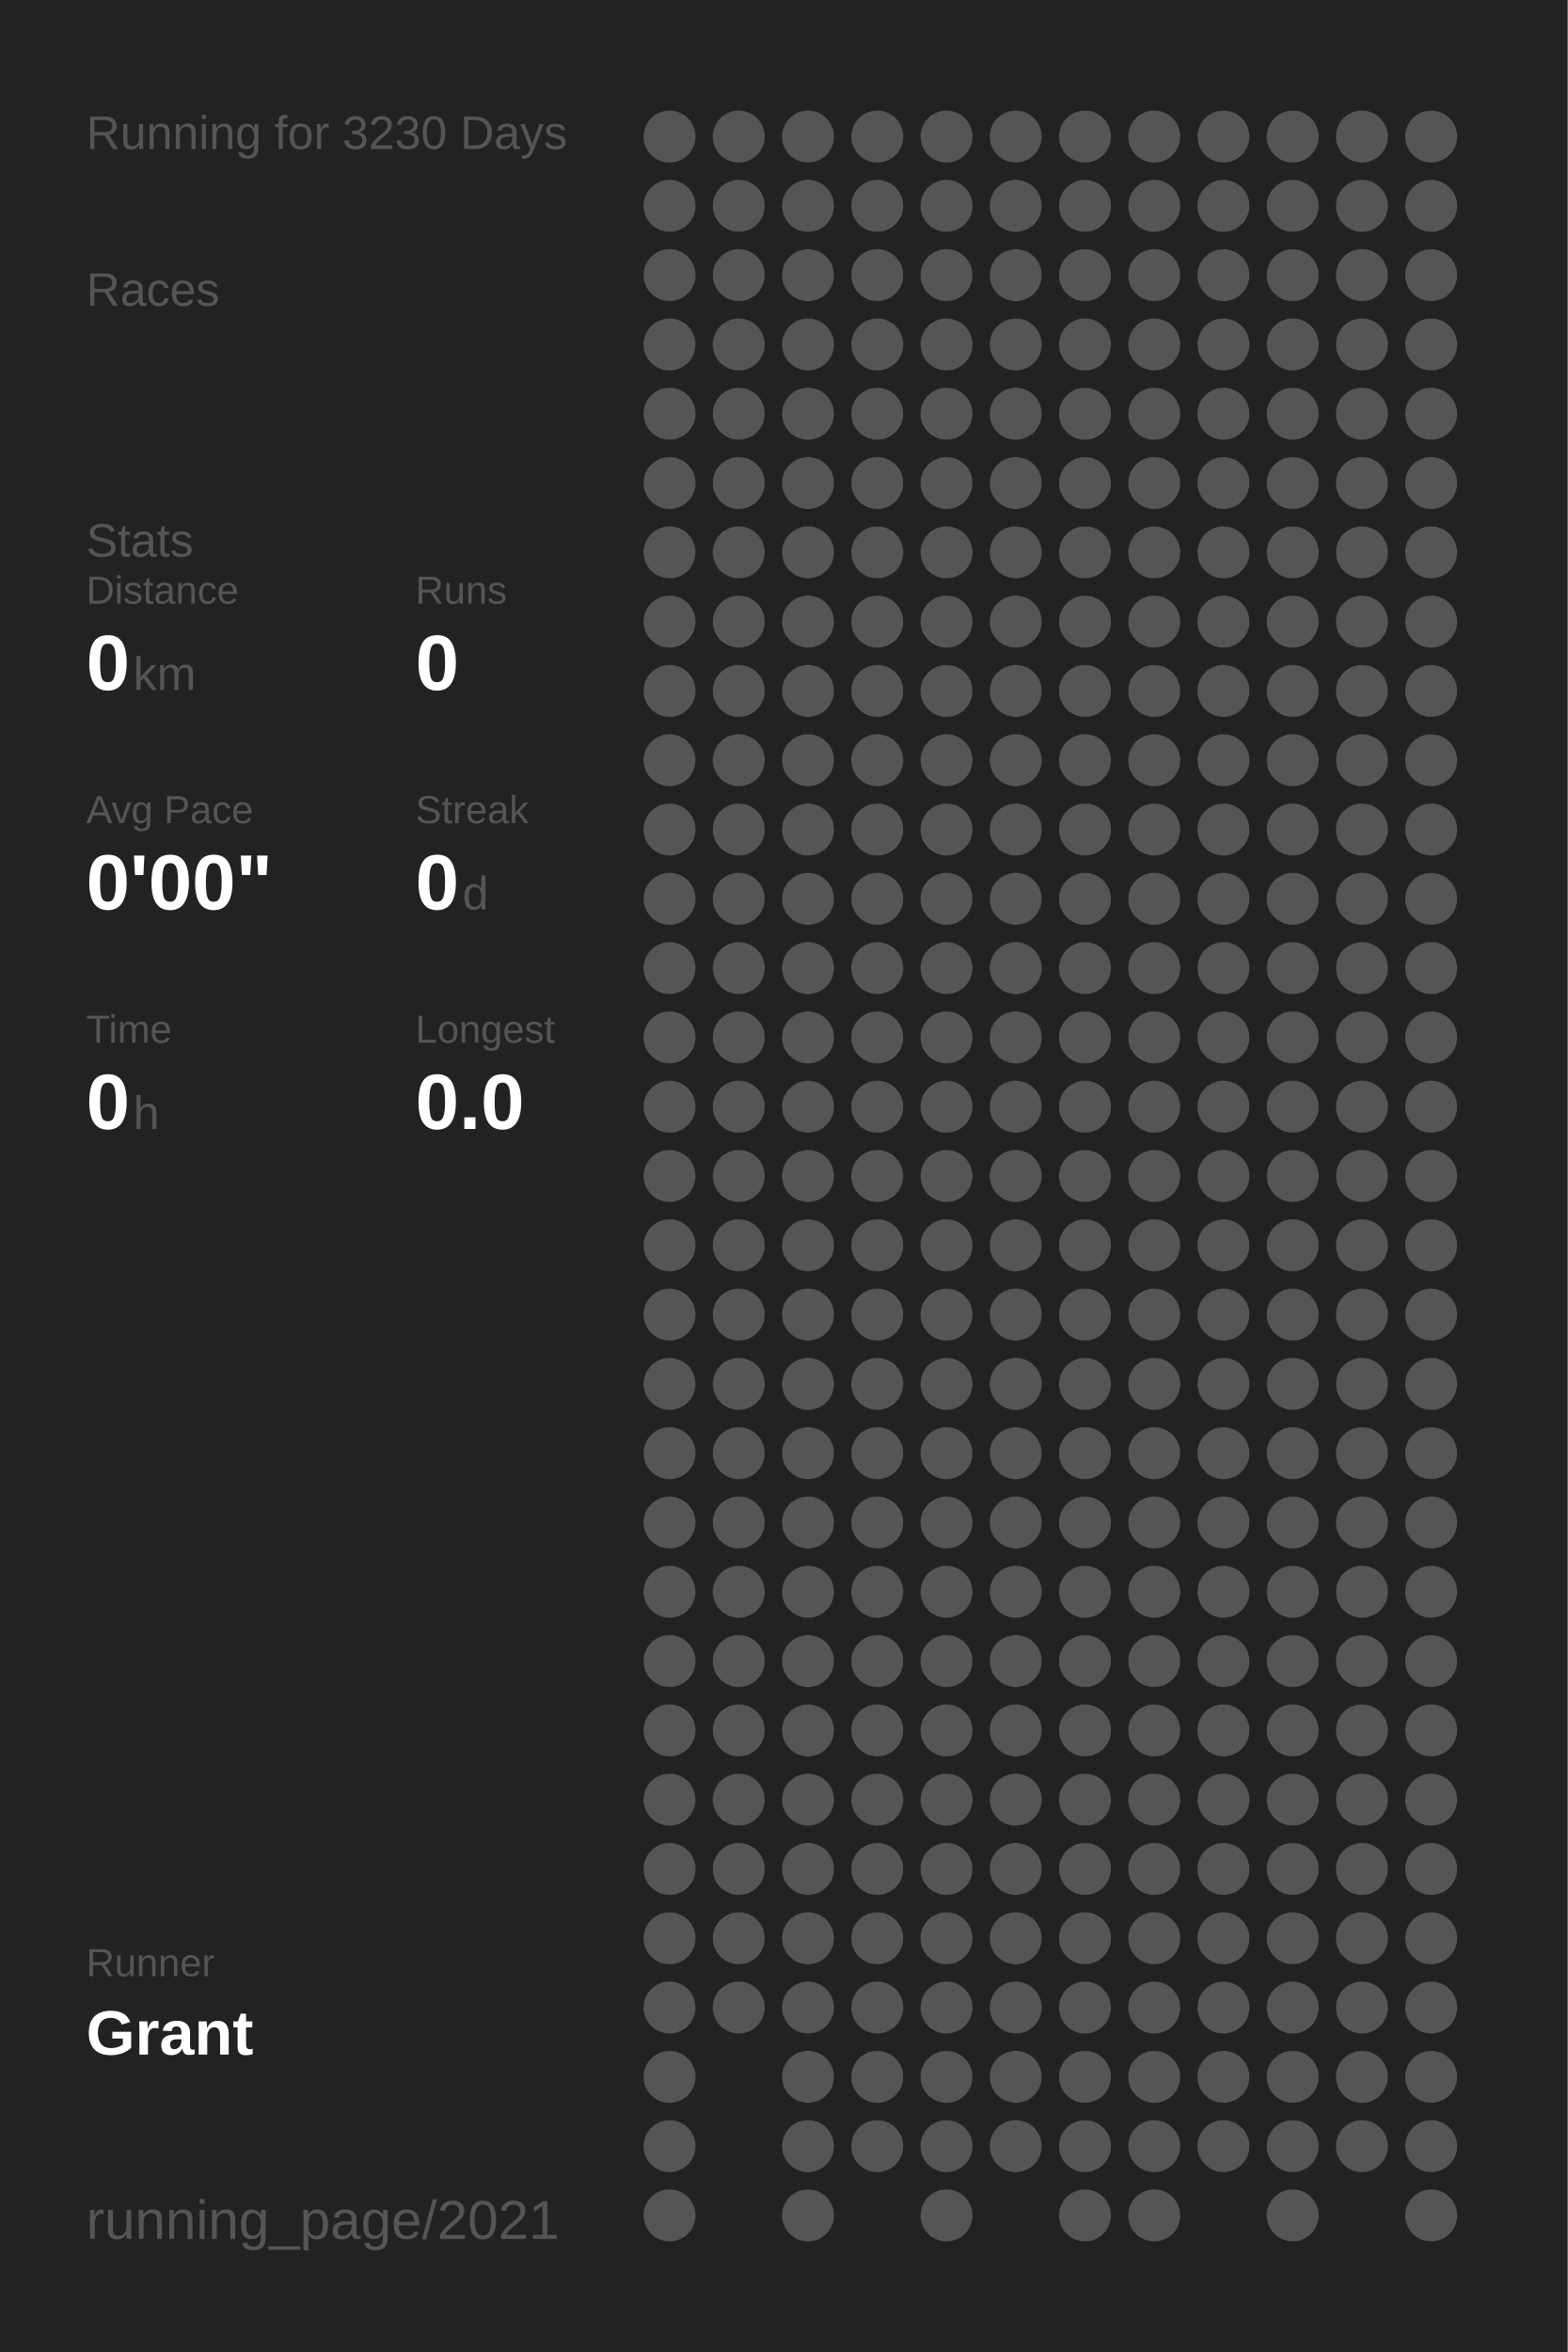
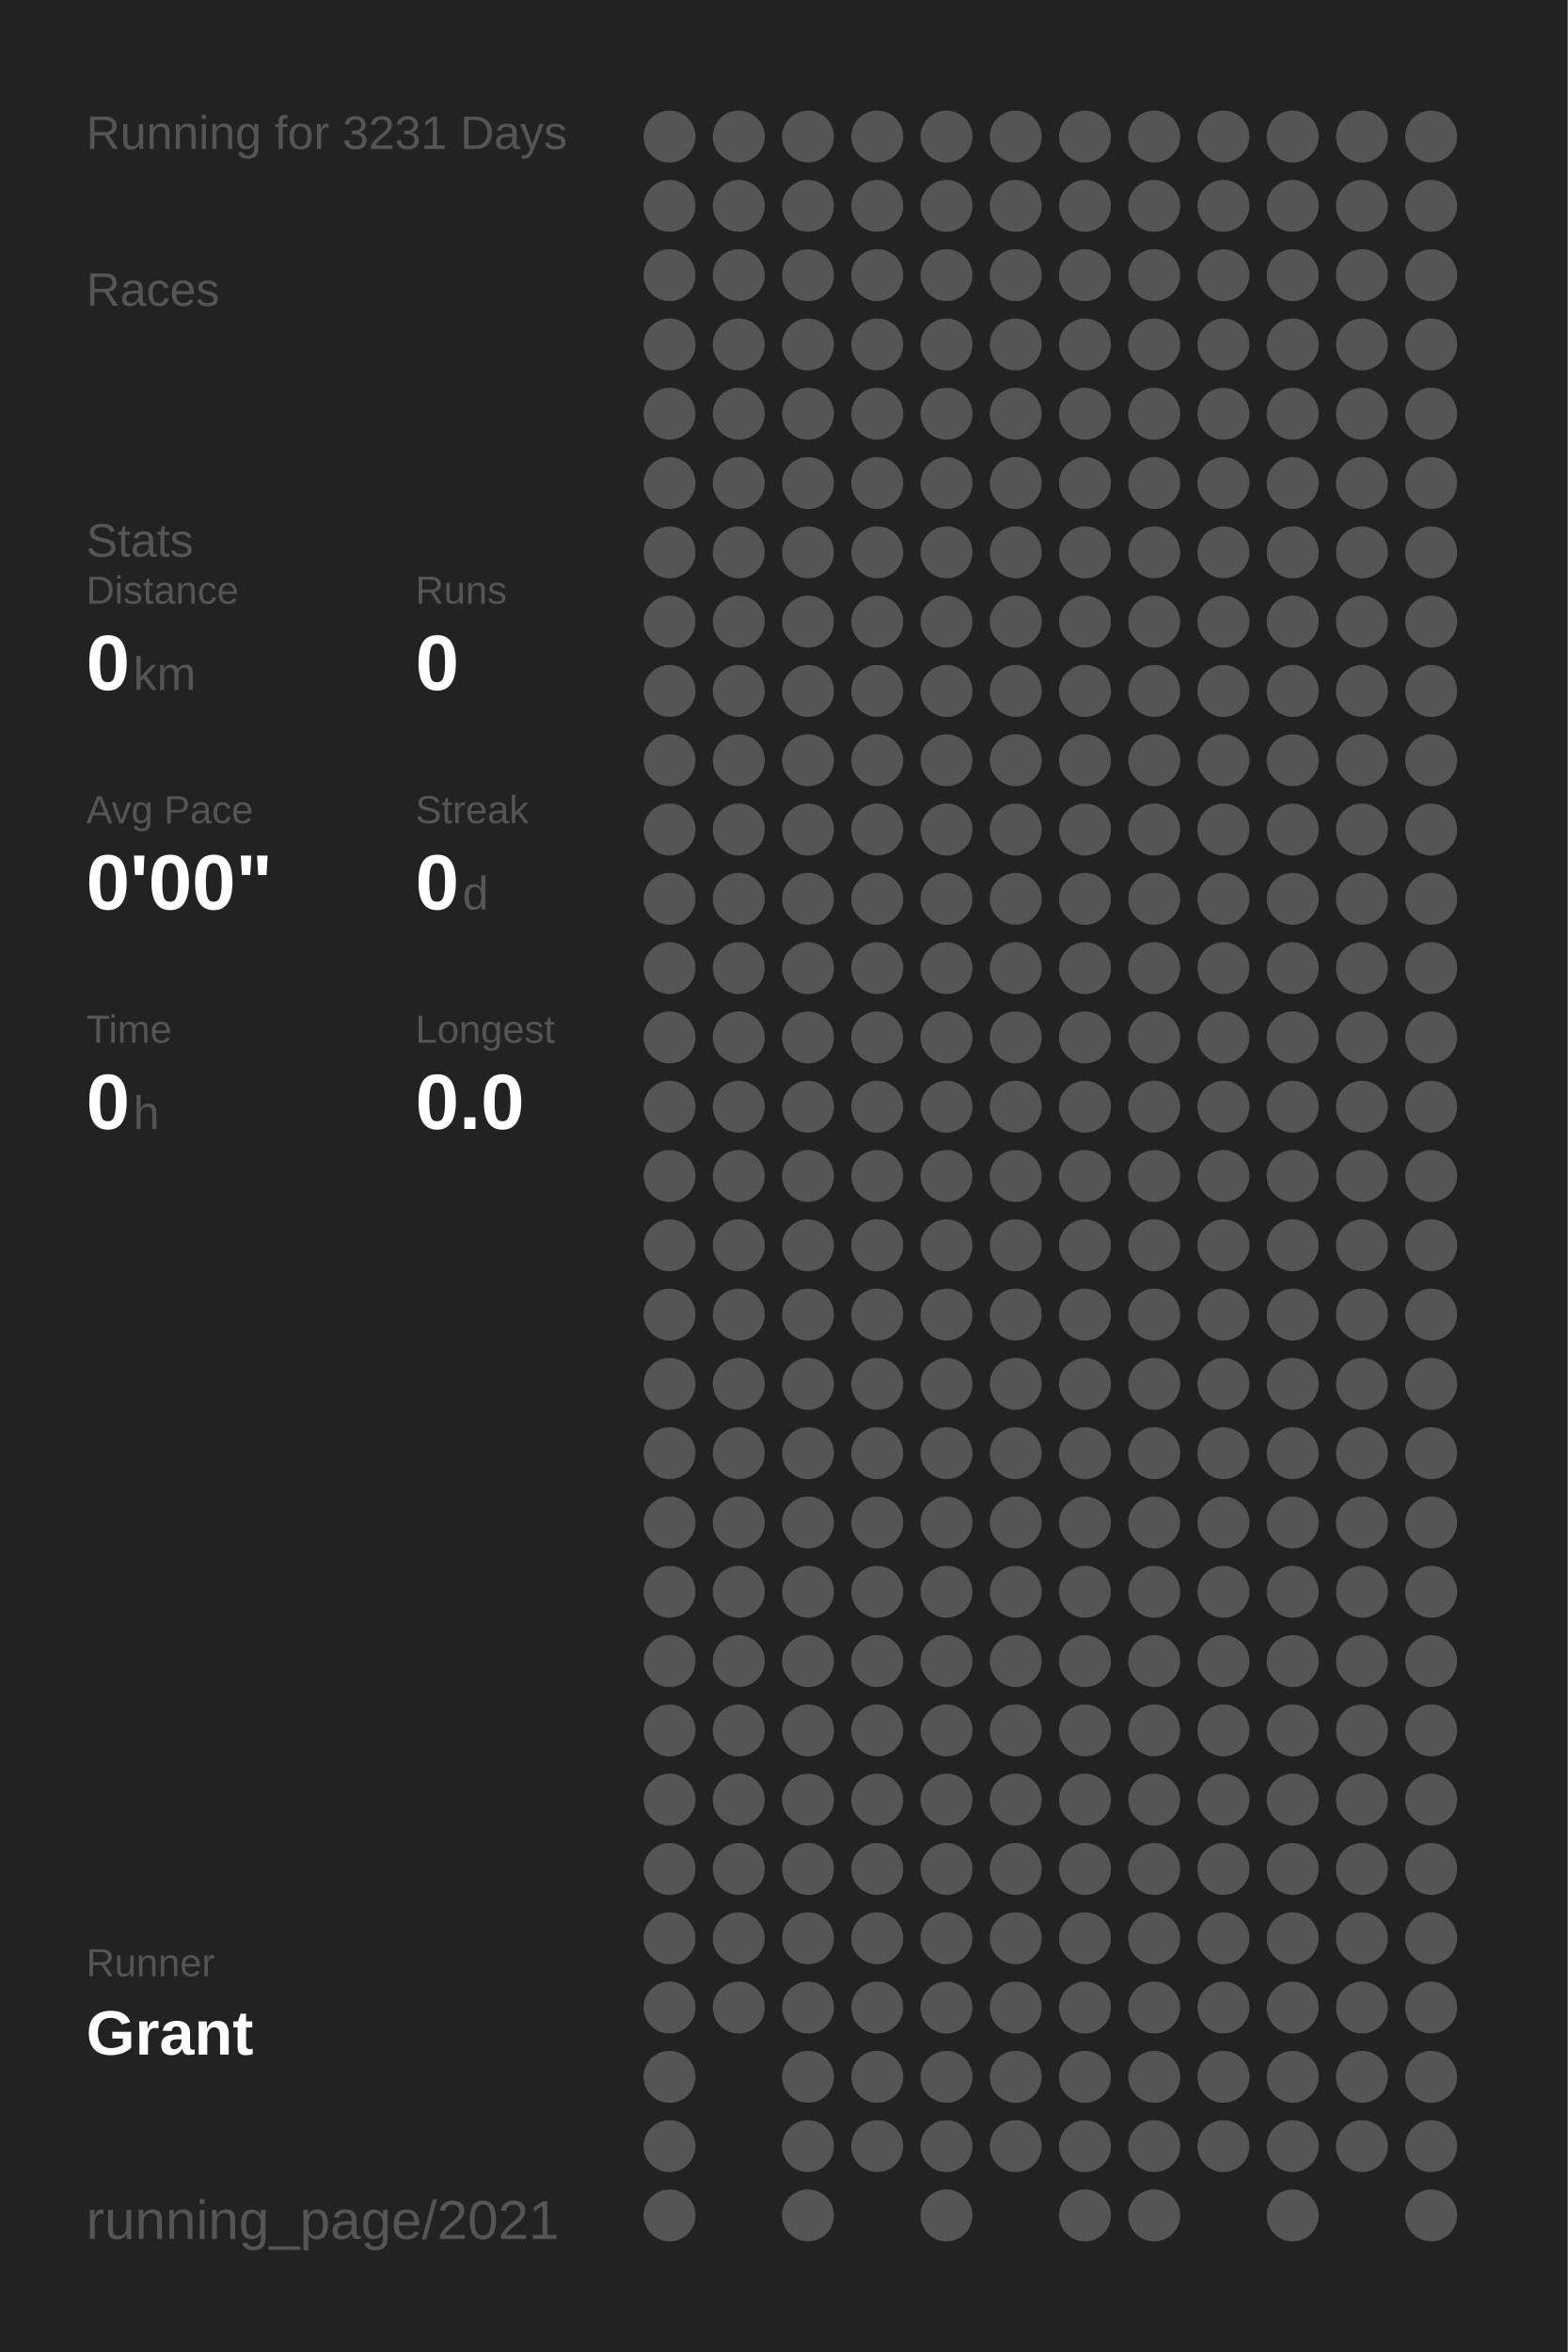
<svg xmlns="http://www.w3.org/2000/svg" baseProfile="full" height="300mm" version="1.1" viewBox="0,0,200,300" width="200mm">
  <defs />
  <rect fill="#222222" height="300" width="200" x="0" y="0" />
-   <text fill="#555555" style="font-size:6px; font-family:Arial;" x="11" y="19">Running for 3230 Days</text>
+   <text fill="#555555" style="font-size:6px; font-family:Arial;" x="11" y="19">Running for 3231 Days</text>
  <text fill="#555555" style="font-size:6px; font-family:Arial;" x="11" y="39">Races</text>
  <text fill="#555555" style="font-size:6px; font-family:Arial;" x="11" y="71">Stats</text>
  <text fill="#555555" style="font-size:5px; font-family:Arial;" x="11" y="77">Distance</text>
  <text fill="#FFFFFF" style="font-size:10px; font-family:Arial; font-weight:bold;" x="11" y="88">0</text>
  <text fill="#555555" style="font-size:6px; font-family:Arial;" x="17" y="88">km</text>
  <text fill="#555555" style="font-size:5px; font-family:Arial;" x="53" y="77">Runs</text>
  <text fill="#FFFFFF" style="font-size:10px; font-family:Arial; font-weight:bold;" x="53" y="88">0</text>
  <text fill="#555555" style="font-size:5px; font-family:Arial;" x="11" y="105">Avg Pace</text>
  <text fill="#FFFFFF" style="font-size:10px; font-family:Arial; font-weight:bold;" x="11" y="116">0'00"</text>
  <text fill="#555555" style="font-size:5px; font-family:Arial;" x="53" y="105">Streak</text>
  <text fill="#FFFFFF" style="font-size:10px; font-family:Arial; font-weight:bold;" x="53" y="116">0</text>
  <text fill="#555555" style="font-size:6px; font-family:Arial;" x="59" y="116">d</text>
  <text fill="#555555" style="font-size:5px; font-family:Arial;" x="11" y="133">Time</text>
  <text fill="#FFFFFF" style="font-size:10px; font-family:Arial; font-weight:bold;" x="11" y="144">0</text>
  <text fill="#555555" style="font-size:6px; font-family:Arial;" x="17" y="144">h</text>
  <text fill="#555555" style="font-size:5px; font-family:Arial;" x="53" y="133">Longest</text>
  <text fill="#FFFFFF" style="font-size:10px; font-family:Arial; font-weight:bold;" x="53" y="144">0.0</text>
  <text fill="#555555" style="font-size:5px; font-family:Arial;" x="11" y="252.065">Runner</text>
  <text fill="#FFFFFF" style="font-size:8px; font-family:Arial; font-weight:bold;" x="11" y="262.065">Grant</text>
  <text fill="#555555" style="font-size:7px; font-family:Arial;" x="11" y="285.581">running_page/2021</text>
  <circle cx="85.417" cy="17.419" fill="#555555" r="3.312" />
  <circle cx="85.417" cy="26.258" fill="#555555" r="3.312" />
  <circle cx="85.417" cy="35.097" fill="#555555" r="3.312" />
  <circle cx="85.417" cy="43.935" fill="#555555" r="3.312" />
  <circle cx="85.417" cy="52.774" fill="#555555" r="3.312" />
  <circle cx="85.417" cy="61.613" fill="#555555" r="3.312" />
  <circle cx="85.417" cy="70.452" fill="#555555" r="3.312" />
  <circle cx="85.417" cy="79.29" fill="#555555" r="3.312" />
  <circle cx="85.417" cy="88.129" fill="#555555" r="3.312" />
  <circle cx="85.417" cy="96.968" fill="#555555" r="3.312" />
  <circle cx="85.417" cy="105.806" fill="#555555" r="3.312" />
  <circle cx="85.417" cy="114.645" fill="#555555" r="3.312" />
  <circle cx="85.417" cy="123.484" fill="#555555" r="3.312" />
  <circle cx="85.417" cy="132.323" fill="#555555" r="3.312" />
  <circle cx="85.417" cy="141.161" fill="#555555" r="3.312" />
  <circle cx="85.417" cy="150" fill="#555555" r="3.312" />
  <circle cx="85.417" cy="158.839" fill="#555555" r="3.312" />
  <circle cx="85.417" cy="167.677" fill="#555555" r="3.312" />
  <circle cx="85.417" cy="176.516" fill="#555555" r="3.312" />
  <circle cx="85.417" cy="185.355" fill="#555555" r="3.312" />
  <circle cx="85.417" cy="194.194" fill="#555555" r="3.312" />
  <circle cx="85.417" cy="203.032" fill="#555555" r="3.312" />
  <circle cx="85.417" cy="211.871" fill="#555555" r="3.312" />
  <circle cx="85.417" cy="220.71" fill="#555555" r="3.312" />
  <circle cx="85.417" cy="229.548" fill="#555555" r="3.312" />
  <circle cx="85.417" cy="238.387" fill="#555555" r="3.312" />
  <circle cx="85.417" cy="247.226" fill="#555555" r="3.312" />
  <circle cx="85.417" cy="256.065" fill="#555555" r="3.312" />
  <circle cx="85.417" cy="264.903" fill="#555555" r="3.312" />
  <circle cx="85.417" cy="273.742" fill="#555555" r="3.312" />
  <circle cx="85.417" cy="282.581" fill="#555555" r="3.312" />
  <circle cx="94.25" cy="17.419" fill="#555555" r="3.312" />
  <circle cx="94.25" cy="26.258" fill="#555555" r="3.312" />
  <circle cx="94.25" cy="35.097" fill="#555555" r="3.312" />
  <circle cx="94.25" cy="43.935" fill="#555555" r="3.312" />
  <circle cx="94.25" cy="52.774" fill="#555555" r="3.312" />
  <circle cx="94.25" cy="61.613" fill="#555555" r="3.312" />
  <circle cx="94.25" cy="70.452" fill="#555555" r="3.312" />
  <circle cx="94.25" cy="79.29" fill="#555555" r="3.312" />
  <circle cx="94.25" cy="88.129" fill="#555555" r="3.312" />
  <circle cx="94.25" cy="96.968" fill="#555555" r="3.312" />
  <circle cx="94.25" cy="105.806" fill="#555555" r="3.312" />
  <circle cx="94.25" cy="114.645" fill="#555555" r="3.312" />
  <circle cx="94.25" cy="123.484" fill="#555555" r="3.312" />
  <circle cx="94.25" cy="132.323" fill="#555555" r="3.312" />
  <circle cx="94.25" cy="141.161" fill="#555555" r="3.312" />
  <circle cx="94.25" cy="150" fill="#555555" r="3.312" />
  <circle cx="94.25" cy="158.839" fill="#555555" r="3.312" />
  <circle cx="94.25" cy="167.677" fill="#555555" r="3.312" />
  <circle cx="94.25" cy="176.516" fill="#555555" r="3.312" />
  <circle cx="94.25" cy="185.355" fill="#555555" r="3.312" />
  <circle cx="94.25" cy="194.194" fill="#555555" r="3.312" />
  <circle cx="94.25" cy="203.032" fill="#555555" r="3.312" />
  <circle cx="94.25" cy="211.871" fill="#555555" r="3.312" />
  <circle cx="94.25" cy="220.71" fill="#555555" r="3.312" />
  <circle cx="94.25" cy="229.548" fill="#555555" r="3.312" />
  <circle cx="94.25" cy="238.387" fill="#555555" r="3.312" />
  <circle cx="94.25" cy="247.226" fill="#555555" r="3.312" />
  <circle cx="94.25" cy="256.065" fill="#555555" r="3.312" />
  <circle cx="103.083" cy="17.419" fill="#555555" r="3.312" />
  <circle cx="103.083" cy="26.258" fill="#555555" r="3.312" />
  <circle cx="103.083" cy="35.097" fill="#555555" r="3.312" />
  <circle cx="103.083" cy="43.935" fill="#555555" r="3.312" />
  <circle cx="103.083" cy="52.774" fill="#555555" r="3.312" />
  <circle cx="103.083" cy="61.613" fill="#555555" r="3.312" />
  <circle cx="103.083" cy="70.452" fill="#555555" r="3.312" />
  <circle cx="103.083" cy="79.29" fill="#555555" r="3.312" />
  <circle cx="103.083" cy="88.129" fill="#555555" r="3.312" />
  <circle cx="103.083" cy="96.968" fill="#555555" r="3.312" />
  <circle cx="103.083" cy="105.806" fill="#555555" r="3.312" />
  <circle cx="103.083" cy="114.645" fill="#555555" r="3.312" />
  <circle cx="103.083" cy="123.484" fill="#555555" r="3.312" />
  <circle cx="103.083" cy="132.323" fill="#555555" r="3.312" />
  <circle cx="103.083" cy="141.161" fill="#555555" r="3.312" />
  <circle cx="103.083" cy="150" fill="#555555" r="3.312" />
  <circle cx="103.083" cy="158.839" fill="#555555" r="3.312" />
  <circle cx="103.083" cy="167.677" fill="#555555" r="3.312" />
  <circle cx="103.083" cy="176.516" fill="#555555" r="3.312" />
  <circle cx="103.083" cy="185.355" fill="#555555" r="3.312" />
  <circle cx="103.083" cy="194.194" fill="#555555" r="3.312" />
  <circle cx="103.083" cy="203.032" fill="#555555" r="3.312" />
  <circle cx="103.083" cy="211.871" fill="#555555" r="3.312" />
  <circle cx="103.083" cy="220.71" fill="#555555" r="3.312" />
  <circle cx="103.083" cy="229.548" fill="#555555" r="3.312" />
  <circle cx="103.083" cy="238.387" fill="#555555" r="3.312" />
  <circle cx="103.083" cy="247.226" fill="#555555" r="3.312" />
  <circle cx="103.083" cy="256.065" fill="#555555" r="3.312" />
  <circle cx="103.083" cy="264.903" fill="#555555" r="3.312" />
  <circle cx="103.083" cy="273.742" fill="#555555" r="3.312" />
  <circle cx="103.083" cy="282.581" fill="#555555" r="3.312" />
  <circle cx="111.917" cy="17.419" fill="#555555" r="3.312" />
  <circle cx="111.917" cy="26.258" fill="#555555" r="3.312" />
  <circle cx="111.917" cy="35.097" fill="#555555" r="3.312" />
  <circle cx="111.917" cy="43.935" fill="#555555" r="3.312" />
  <circle cx="111.917" cy="52.774" fill="#555555" r="3.312" />
  <circle cx="111.917" cy="61.613" fill="#555555" r="3.312" />
  <circle cx="111.917" cy="70.452" fill="#555555" r="3.312" />
  <circle cx="111.917" cy="79.29" fill="#555555" r="3.312" />
  <circle cx="111.917" cy="88.129" fill="#555555" r="3.312" />
  <circle cx="111.917" cy="96.968" fill="#555555" r="3.312" />
  <circle cx="111.917" cy="105.806" fill="#555555" r="3.312" />
  <circle cx="111.917" cy="114.645" fill="#555555" r="3.312" />
  <circle cx="111.917" cy="123.484" fill="#555555" r="3.312" />
  <circle cx="111.917" cy="132.323" fill="#555555" r="3.312" />
  <circle cx="111.917" cy="141.161" fill="#555555" r="3.312" />
  <circle cx="111.917" cy="150" fill="#555555" r="3.312" />
  <circle cx="111.917" cy="158.839" fill="#555555" r="3.312" />
  <circle cx="111.917" cy="167.677" fill="#555555" r="3.312" />
  <circle cx="111.917" cy="176.516" fill="#555555" r="3.312" />
  <circle cx="111.917" cy="185.355" fill="#555555" r="3.312" />
  <circle cx="111.917" cy="194.194" fill="#555555" r="3.312" />
  <circle cx="111.917" cy="203.032" fill="#555555" r="3.312" />
  <circle cx="111.917" cy="211.871" fill="#555555" r="3.312" />
  <circle cx="111.917" cy="220.71" fill="#555555" r="3.312" />
  <circle cx="111.917" cy="229.548" fill="#555555" r="3.312" />
  <circle cx="111.917" cy="238.387" fill="#555555" r="3.312" />
  <circle cx="111.917" cy="247.226" fill="#555555" r="3.312" />
  <circle cx="111.917" cy="256.065" fill="#555555" r="3.312" />
  <circle cx="111.917" cy="264.903" fill="#555555" r="3.312" />
  <circle cx="111.917" cy="273.742" fill="#555555" r="3.312" />
  <circle cx="120.75" cy="17.419" fill="#555555" r="3.312" />
  <circle cx="120.75" cy="26.258" fill="#555555" r="3.312" />
  <circle cx="120.75" cy="35.097" fill="#555555" r="3.312" />
  <circle cx="120.75" cy="43.935" fill="#555555" r="3.312" />
  <circle cx="120.75" cy="52.774" fill="#555555" r="3.312" />
  <circle cx="120.75" cy="61.613" fill="#555555" r="3.312" />
  <circle cx="120.75" cy="70.452" fill="#555555" r="3.312" />
  <circle cx="120.75" cy="79.29" fill="#555555" r="3.312" />
  <circle cx="120.75" cy="88.129" fill="#555555" r="3.312" />
  <circle cx="120.75" cy="96.968" fill="#555555" r="3.312" />
  <circle cx="120.75" cy="105.806" fill="#555555" r="3.312" />
  <circle cx="120.75" cy="114.645" fill="#555555" r="3.312" />
  <circle cx="120.75" cy="123.484" fill="#555555" r="3.312" />
  <circle cx="120.75" cy="132.323" fill="#555555" r="3.312" />
  <circle cx="120.75" cy="141.161" fill="#555555" r="3.312" />
  <circle cx="120.75" cy="150" fill="#555555" r="3.312" />
  <circle cx="120.75" cy="158.839" fill="#555555" r="3.312" />
  <circle cx="120.75" cy="167.677" fill="#555555" r="3.312" />
  <circle cx="120.75" cy="176.516" fill="#555555" r="3.312" />
  <circle cx="120.75" cy="185.355" fill="#555555" r="3.312" />
  <circle cx="120.75" cy="194.194" fill="#555555" r="3.312" />
  <circle cx="120.75" cy="203.032" fill="#555555" r="3.312" />
  <circle cx="120.75" cy="211.871" fill="#555555" r="3.312" />
  <circle cx="120.75" cy="220.71" fill="#555555" r="3.312" />
  <circle cx="120.75" cy="229.548" fill="#555555" r="3.312" />
  <circle cx="120.75" cy="238.387" fill="#555555" r="3.312" />
  <circle cx="120.75" cy="247.226" fill="#555555" r="3.312" />
  <circle cx="120.75" cy="256.065" fill="#555555" r="3.312" />
  <circle cx="120.75" cy="264.903" fill="#555555" r="3.312" />
  <circle cx="120.75" cy="273.742" fill="#555555" r="3.312" />
  <circle cx="120.75" cy="282.581" fill="#555555" r="3.312" />
  <circle cx="129.583" cy="17.419" fill="#555555" r="3.312" />
  <circle cx="129.583" cy="26.258" fill="#555555" r="3.312" />
  <circle cx="129.583" cy="35.097" fill="#555555" r="3.312" />
  <circle cx="129.583" cy="43.935" fill="#555555" r="3.312" />
  <circle cx="129.583" cy="52.774" fill="#555555" r="3.312" />
  <circle cx="129.583" cy="61.613" fill="#555555" r="3.312" />
  <circle cx="129.583" cy="70.452" fill="#555555" r="3.312" />
  <circle cx="129.583" cy="79.29" fill="#555555" r="3.312" />
  <circle cx="129.583" cy="88.129" fill="#555555" r="3.312" />
  <circle cx="129.583" cy="96.968" fill="#555555" r="3.312" />
  <circle cx="129.583" cy="105.806" fill="#555555" r="3.312" />
  <circle cx="129.583" cy="114.645" fill="#555555" r="3.312" />
  <circle cx="129.583" cy="123.484" fill="#555555" r="3.312" />
  <circle cx="129.583" cy="132.323" fill="#555555" r="3.312" />
  <circle cx="129.583" cy="141.161" fill="#555555" r="3.312" />
  <circle cx="129.583" cy="150" fill="#555555" r="3.312" />
  <circle cx="129.583" cy="158.839" fill="#555555" r="3.312" />
  <circle cx="129.583" cy="167.677" fill="#555555" r="3.312" />
  <circle cx="129.583" cy="176.516" fill="#555555" r="3.312" />
  <circle cx="129.583" cy="185.355" fill="#555555" r="3.312" />
  <circle cx="129.583" cy="194.194" fill="#555555" r="3.312" />
  <circle cx="129.583" cy="203.032" fill="#555555" r="3.312" />
  <circle cx="129.583" cy="211.871" fill="#555555" r="3.312" />
  <circle cx="129.583" cy="220.71" fill="#555555" r="3.312" />
  <circle cx="129.583" cy="229.548" fill="#555555" r="3.312" />
  <circle cx="129.583" cy="238.387" fill="#555555" r="3.312" />
  <circle cx="129.583" cy="247.226" fill="#555555" r="3.312" />
  <circle cx="129.583" cy="256.065" fill="#555555" r="3.312" />
  <circle cx="129.583" cy="264.903" fill="#555555" r="3.312" />
  <circle cx="129.583" cy="273.742" fill="#555555" r="3.312" />
  <circle cx="138.417" cy="17.419" fill="#555555" r="3.312" />
  <circle cx="138.417" cy="26.258" fill="#555555" r="3.312" />
  <circle cx="138.417" cy="35.097" fill="#555555" r="3.312" />
  <circle cx="138.417" cy="43.935" fill="#555555" r="3.312" />
  <circle cx="138.417" cy="52.774" fill="#555555" r="3.312" />
  <circle cx="138.417" cy="61.613" fill="#555555" r="3.312" />
  <circle cx="138.417" cy="70.452" fill="#555555" r="3.312" />
  <circle cx="138.417" cy="79.29" fill="#555555" r="3.312" />
  <circle cx="138.417" cy="88.129" fill="#555555" r="3.312" />
  <circle cx="138.417" cy="96.968" fill="#555555" r="3.312" />
  <circle cx="138.417" cy="105.806" fill="#555555" r="3.312" />
  <circle cx="138.417" cy="114.645" fill="#555555" r="3.312" />
  <circle cx="138.417" cy="123.484" fill="#555555" r="3.312" />
  <circle cx="138.417" cy="132.323" fill="#555555" r="3.312" />
  <circle cx="138.417" cy="141.161" fill="#555555" r="3.312" />
  <circle cx="138.417" cy="150" fill="#555555" r="3.312" />
  <circle cx="138.417" cy="158.839" fill="#555555" r="3.312" />
  <circle cx="138.417" cy="167.677" fill="#555555" r="3.312" />
  <circle cx="138.417" cy="176.516" fill="#555555" r="3.312" />
  <circle cx="138.417" cy="185.355" fill="#555555" r="3.312" />
  <circle cx="138.417" cy="194.194" fill="#555555" r="3.312" />
  <circle cx="138.417" cy="203.032" fill="#555555" r="3.312" />
  <circle cx="138.417" cy="211.871" fill="#555555" r="3.312" />
  <circle cx="138.417" cy="220.71" fill="#555555" r="3.312" />
  <circle cx="138.417" cy="229.548" fill="#555555" r="3.312" />
  <circle cx="138.417" cy="238.387" fill="#555555" r="3.312" />
  <circle cx="138.417" cy="247.226" fill="#555555" r="3.312" />
  <circle cx="138.417" cy="256.065" fill="#555555" r="3.312" />
  <circle cx="138.417" cy="264.903" fill="#555555" r="3.312" />
  <circle cx="138.417" cy="273.742" fill="#555555" r="3.312" />
  <circle cx="138.417" cy="282.581" fill="#555555" r="3.312" />
  <circle cx="147.25" cy="17.419" fill="#555555" r="3.312" />
  <circle cx="147.25" cy="26.258" fill="#555555" r="3.312" />
  <circle cx="147.25" cy="35.097" fill="#555555" r="3.312" />
  <circle cx="147.25" cy="43.935" fill="#555555" r="3.312" />
  <circle cx="147.25" cy="52.774" fill="#555555" r="3.312" />
  <circle cx="147.25" cy="61.613" fill="#555555" r="3.312" />
  <circle cx="147.25" cy="70.452" fill="#555555" r="3.312" />
  <circle cx="147.25" cy="79.29" fill="#555555" r="3.312" />
  <circle cx="147.25" cy="88.129" fill="#555555" r="3.312" />
  <circle cx="147.25" cy="96.968" fill="#555555" r="3.312" />
  <circle cx="147.25" cy="105.806" fill="#555555" r="3.312" />
  <circle cx="147.25" cy="114.645" fill="#555555" r="3.312" />
  <circle cx="147.25" cy="123.484" fill="#555555" r="3.312" />
  <circle cx="147.25" cy="132.323" fill="#555555" r="3.312" />
  <circle cx="147.25" cy="141.161" fill="#555555" r="3.312" />
  <circle cx="147.25" cy="150" fill="#555555" r="3.312" />
  <circle cx="147.25" cy="158.839" fill="#555555" r="3.312" />
  <circle cx="147.25" cy="167.677" fill="#555555" r="3.312" />
  <circle cx="147.25" cy="176.516" fill="#555555" r="3.312" />
  <circle cx="147.25" cy="185.355" fill="#555555" r="3.312" />
  <circle cx="147.25" cy="194.194" fill="#555555" r="3.312" />
  <circle cx="147.25" cy="203.032" fill="#555555" r="3.312" />
  <circle cx="147.25" cy="211.871" fill="#555555" r="3.312" />
  <circle cx="147.25" cy="220.71" fill="#555555" r="3.312" />
  <circle cx="147.25" cy="229.548" fill="#555555" r="3.312" />
  <circle cx="147.25" cy="238.387" fill="#555555" r="3.312" />
  <circle cx="147.25" cy="247.226" fill="#555555" r="3.312" />
  <circle cx="147.25" cy="256.065" fill="#555555" r="3.312" />
  <circle cx="147.25" cy="264.903" fill="#555555" r="3.312" />
  <circle cx="147.25" cy="273.742" fill="#555555" r="3.312" />
  <circle cx="147.25" cy="282.581" fill="#555555" r="3.312" />
  <circle cx="156.083" cy="17.419" fill="#555555" r="3.312" />
  <circle cx="156.083" cy="26.258" fill="#555555" r="3.312" />
  <circle cx="156.083" cy="35.097" fill="#555555" r="3.312" />
  <circle cx="156.083" cy="43.935" fill="#555555" r="3.312" />
  <circle cx="156.083" cy="52.774" fill="#555555" r="3.312" />
  <circle cx="156.083" cy="61.613" fill="#555555" r="3.312" />
  <circle cx="156.083" cy="70.452" fill="#555555" r="3.312" />
  <circle cx="156.083" cy="79.29" fill="#555555" r="3.312" />
  <circle cx="156.083" cy="88.129" fill="#555555" r="3.312" />
  <circle cx="156.083" cy="96.968" fill="#555555" r="3.312" />
  <circle cx="156.083" cy="105.806" fill="#555555" r="3.312" />
  <circle cx="156.083" cy="114.645" fill="#555555" r="3.312" />
  <circle cx="156.083" cy="123.484" fill="#555555" r="3.312" />
  <circle cx="156.083" cy="132.323" fill="#555555" r="3.312" />
  <circle cx="156.083" cy="141.161" fill="#555555" r="3.312" />
  <circle cx="156.083" cy="150" fill="#555555" r="3.312" />
  <circle cx="156.083" cy="158.839" fill="#555555" r="3.312" />
  <circle cx="156.083" cy="167.677" fill="#555555" r="3.312" />
  <circle cx="156.083" cy="176.516" fill="#555555" r="3.312" />
  <circle cx="156.083" cy="185.355" fill="#555555" r="3.312" />
  <circle cx="156.083" cy="194.194" fill="#555555" r="3.312" />
  <circle cx="156.083" cy="203.032" fill="#555555" r="3.312" />
  <circle cx="156.083" cy="211.871" fill="#555555" r="3.312" />
  <circle cx="156.083" cy="220.71" fill="#555555" r="3.312" />
  <circle cx="156.083" cy="229.548" fill="#555555" r="3.312" />
  <circle cx="156.083" cy="238.387" fill="#555555" r="3.312" />
  <circle cx="156.083" cy="247.226" fill="#555555" r="3.312" />
  <circle cx="156.083" cy="256.065" fill="#555555" r="3.312" />
  <circle cx="156.083" cy="264.903" fill="#555555" r="3.312" />
  <circle cx="156.083" cy="273.742" fill="#555555" r="3.312" />
  <circle cx="164.917" cy="17.419" fill="#555555" r="3.312" />
  <circle cx="164.917" cy="26.258" fill="#555555" r="3.312" />
  <circle cx="164.917" cy="35.097" fill="#555555" r="3.312" />
  <circle cx="164.917" cy="43.935" fill="#555555" r="3.312" />
  <circle cx="164.917" cy="52.774" fill="#555555" r="3.312" />
  <circle cx="164.917" cy="61.613" fill="#555555" r="3.312" />
  <circle cx="164.917" cy="70.452" fill="#555555" r="3.312" />
  <circle cx="164.917" cy="79.29" fill="#555555" r="3.312" />
  <circle cx="164.917" cy="88.129" fill="#555555" r="3.312" />
  <circle cx="164.917" cy="96.968" fill="#555555" r="3.312" />
  <circle cx="164.917" cy="105.806" fill="#555555" r="3.312" />
  <circle cx="164.917" cy="114.645" fill="#555555" r="3.312" />
  <circle cx="164.917" cy="123.484" fill="#555555" r="3.312" />
  <circle cx="164.917" cy="132.323" fill="#555555" r="3.312" />
  <circle cx="164.917" cy="141.161" fill="#555555" r="3.312" />
  <circle cx="164.917" cy="150" fill="#555555" r="3.312" />
  <circle cx="164.917" cy="158.839" fill="#555555" r="3.312" />
  <circle cx="164.917" cy="167.677" fill="#555555" r="3.312" />
  <circle cx="164.917" cy="176.516" fill="#555555" r="3.312" />
  <circle cx="164.917" cy="185.355" fill="#555555" r="3.312" />
  <circle cx="164.917" cy="194.194" fill="#555555" r="3.312" />
  <circle cx="164.917" cy="203.032" fill="#555555" r="3.312" />
  <circle cx="164.917" cy="211.871" fill="#555555" r="3.312" />
  <circle cx="164.917" cy="220.71" fill="#555555" r="3.312" />
  <circle cx="164.917" cy="229.548" fill="#555555" r="3.312" />
  <circle cx="164.917" cy="238.387" fill="#555555" r="3.312" />
  <circle cx="164.917" cy="247.226" fill="#555555" r="3.312" />
  <circle cx="164.917" cy="256.065" fill="#555555" r="3.312" />
  <circle cx="164.917" cy="264.903" fill="#555555" r="3.312" />
  <circle cx="164.917" cy="273.742" fill="#555555" r="3.312" />
  <circle cx="164.917" cy="282.581" fill="#555555" r="3.312" />
  <circle cx="173.75" cy="17.419" fill="#555555" r="3.312" />
  <circle cx="173.75" cy="26.258" fill="#555555" r="3.312" />
  <circle cx="173.75" cy="35.097" fill="#555555" r="3.312" />
  <circle cx="173.75" cy="43.935" fill="#555555" r="3.312" />
  <circle cx="173.75" cy="52.774" fill="#555555" r="3.312" />
  <circle cx="173.75" cy="61.613" fill="#555555" r="3.312" />
  <circle cx="173.75" cy="70.452" fill="#555555" r="3.312" />
  <circle cx="173.75" cy="79.29" fill="#555555" r="3.312" />
  <circle cx="173.75" cy="88.129" fill="#555555" r="3.312" />
  <circle cx="173.75" cy="96.968" fill="#555555" r="3.312" />
  <circle cx="173.75" cy="105.806" fill="#555555" r="3.312" />
  <circle cx="173.75" cy="114.645" fill="#555555" r="3.312" />
  <circle cx="173.75" cy="123.484" fill="#555555" r="3.312" />
  <circle cx="173.75" cy="132.323" fill="#555555" r="3.312" />
  <circle cx="173.75" cy="141.161" fill="#555555" r="3.312" />
  <circle cx="173.75" cy="150" fill="#555555" r="3.312" />
  <circle cx="173.75" cy="158.839" fill="#555555" r="3.312" />
  <circle cx="173.75" cy="167.677" fill="#555555" r="3.312" />
  <circle cx="173.75" cy="176.516" fill="#555555" r="3.312" />
  <circle cx="173.75" cy="185.355" fill="#555555" r="3.312" />
  <circle cx="173.75" cy="194.194" fill="#555555" r="3.312" />
  <circle cx="173.75" cy="203.032" fill="#555555" r="3.312" />
  <circle cx="173.75" cy="211.871" fill="#555555" r="3.312" />
  <circle cx="173.75" cy="220.71" fill="#555555" r="3.312" />
  <circle cx="173.75" cy="229.548" fill="#555555" r="3.312" />
  <circle cx="173.75" cy="238.387" fill="#555555" r="3.312" />
  <circle cx="173.75" cy="247.226" fill="#555555" r="3.312" />
  <circle cx="173.75" cy="256.065" fill="#555555" r="3.312" />
  <circle cx="173.75" cy="264.903" fill="#555555" r="3.312" />
  <circle cx="173.75" cy="273.742" fill="#555555" r="3.312" />
  <circle cx="182.583" cy="17.419" fill="#555555" r="3.312" />
  <circle cx="182.583" cy="26.258" fill="#555555" r="3.312" />
  <circle cx="182.583" cy="35.097" fill="#555555" r="3.312" />
  <circle cx="182.583" cy="43.935" fill="#555555" r="3.312" />
  <circle cx="182.583" cy="52.774" fill="#555555" r="3.312" />
  <circle cx="182.583" cy="61.613" fill="#555555" r="3.312" />
  <circle cx="182.583" cy="70.452" fill="#555555" r="3.312" />
  <circle cx="182.583" cy="79.29" fill="#555555" r="3.312" />
  <circle cx="182.583" cy="88.129" fill="#555555" r="3.312" />
  <circle cx="182.583" cy="96.968" fill="#555555" r="3.312" />
  <circle cx="182.583" cy="105.806" fill="#555555" r="3.312" />
  <circle cx="182.583" cy="114.645" fill="#555555" r="3.312" />
  <circle cx="182.583" cy="123.484" fill="#555555" r="3.312" />
  <circle cx="182.583" cy="132.323" fill="#555555" r="3.312" />
  <circle cx="182.583" cy="141.161" fill="#555555" r="3.312" />
  <circle cx="182.583" cy="150" fill="#555555" r="3.312" />
  <circle cx="182.583" cy="158.839" fill="#555555" r="3.312" />
  <circle cx="182.583" cy="167.677" fill="#555555" r="3.312" />
  <circle cx="182.583" cy="176.516" fill="#555555" r="3.312" />
  <circle cx="182.583" cy="185.355" fill="#555555" r="3.312" />
  <circle cx="182.583" cy="194.194" fill="#555555" r="3.312" />
  <circle cx="182.583" cy="203.032" fill="#555555" r="3.312" />
  <circle cx="182.583" cy="211.871" fill="#555555" r="3.312" />
  <circle cx="182.583" cy="220.71" fill="#555555" r="3.312" />
  <circle cx="182.583" cy="229.548" fill="#555555" r="3.312" />
  <circle cx="182.583" cy="238.387" fill="#555555" r="3.312" />
  <circle cx="182.583" cy="247.226" fill="#555555" r="3.312" />
  <circle cx="182.583" cy="256.065" fill="#555555" r="3.312" />
  <circle cx="182.583" cy="264.903" fill="#555555" r="3.312" />
  <circle cx="182.583" cy="273.742" fill="#555555" r="3.312" />
  <circle cx="182.583" cy="282.581" fill="#555555" r="3.312" />
</svg>
